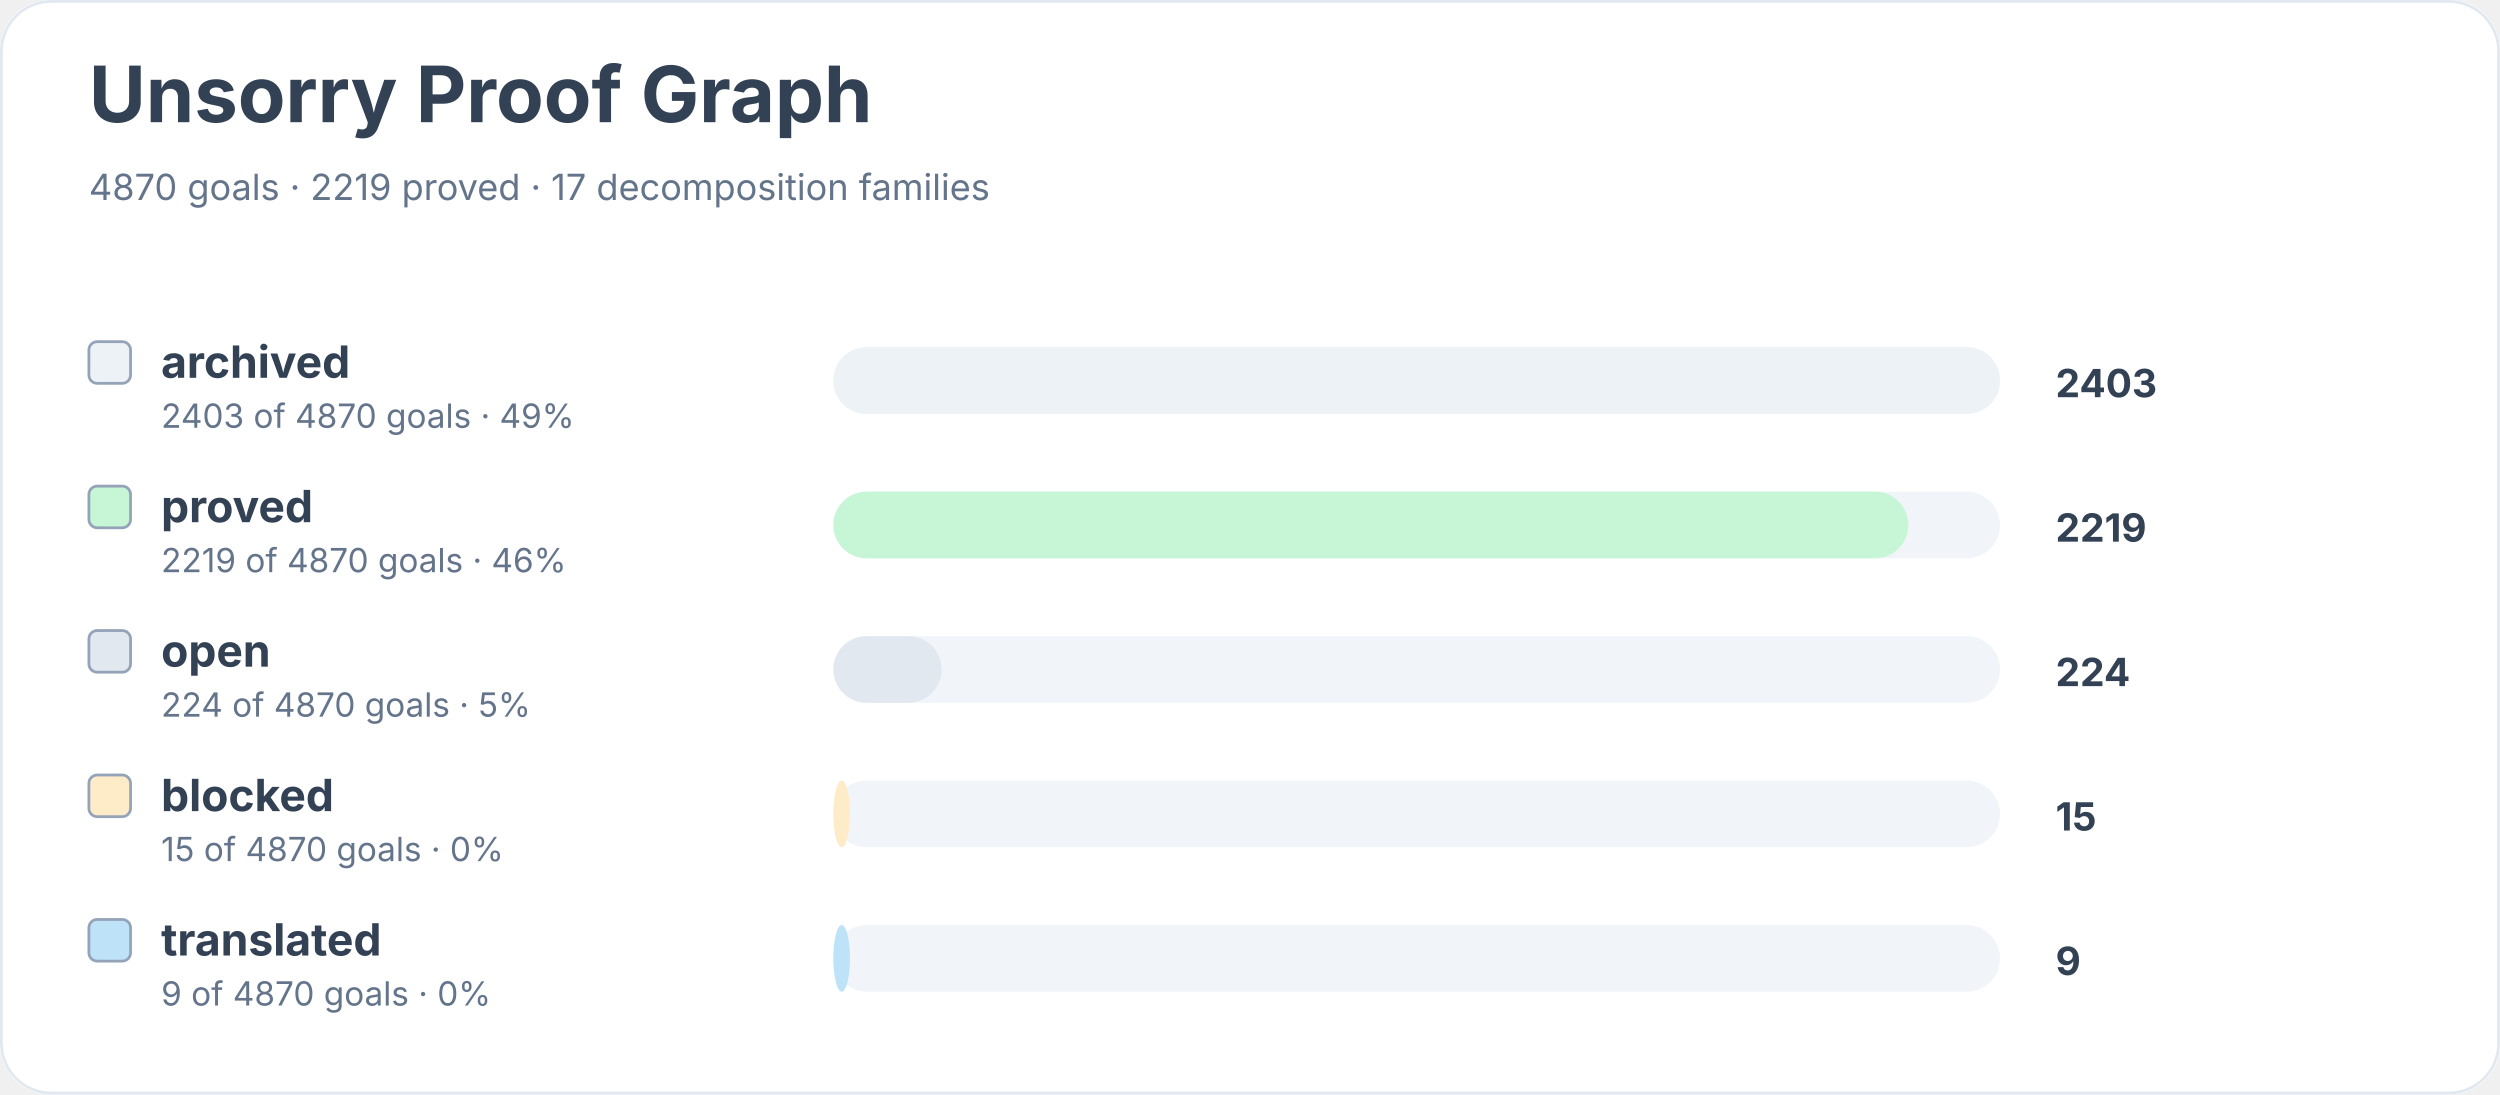
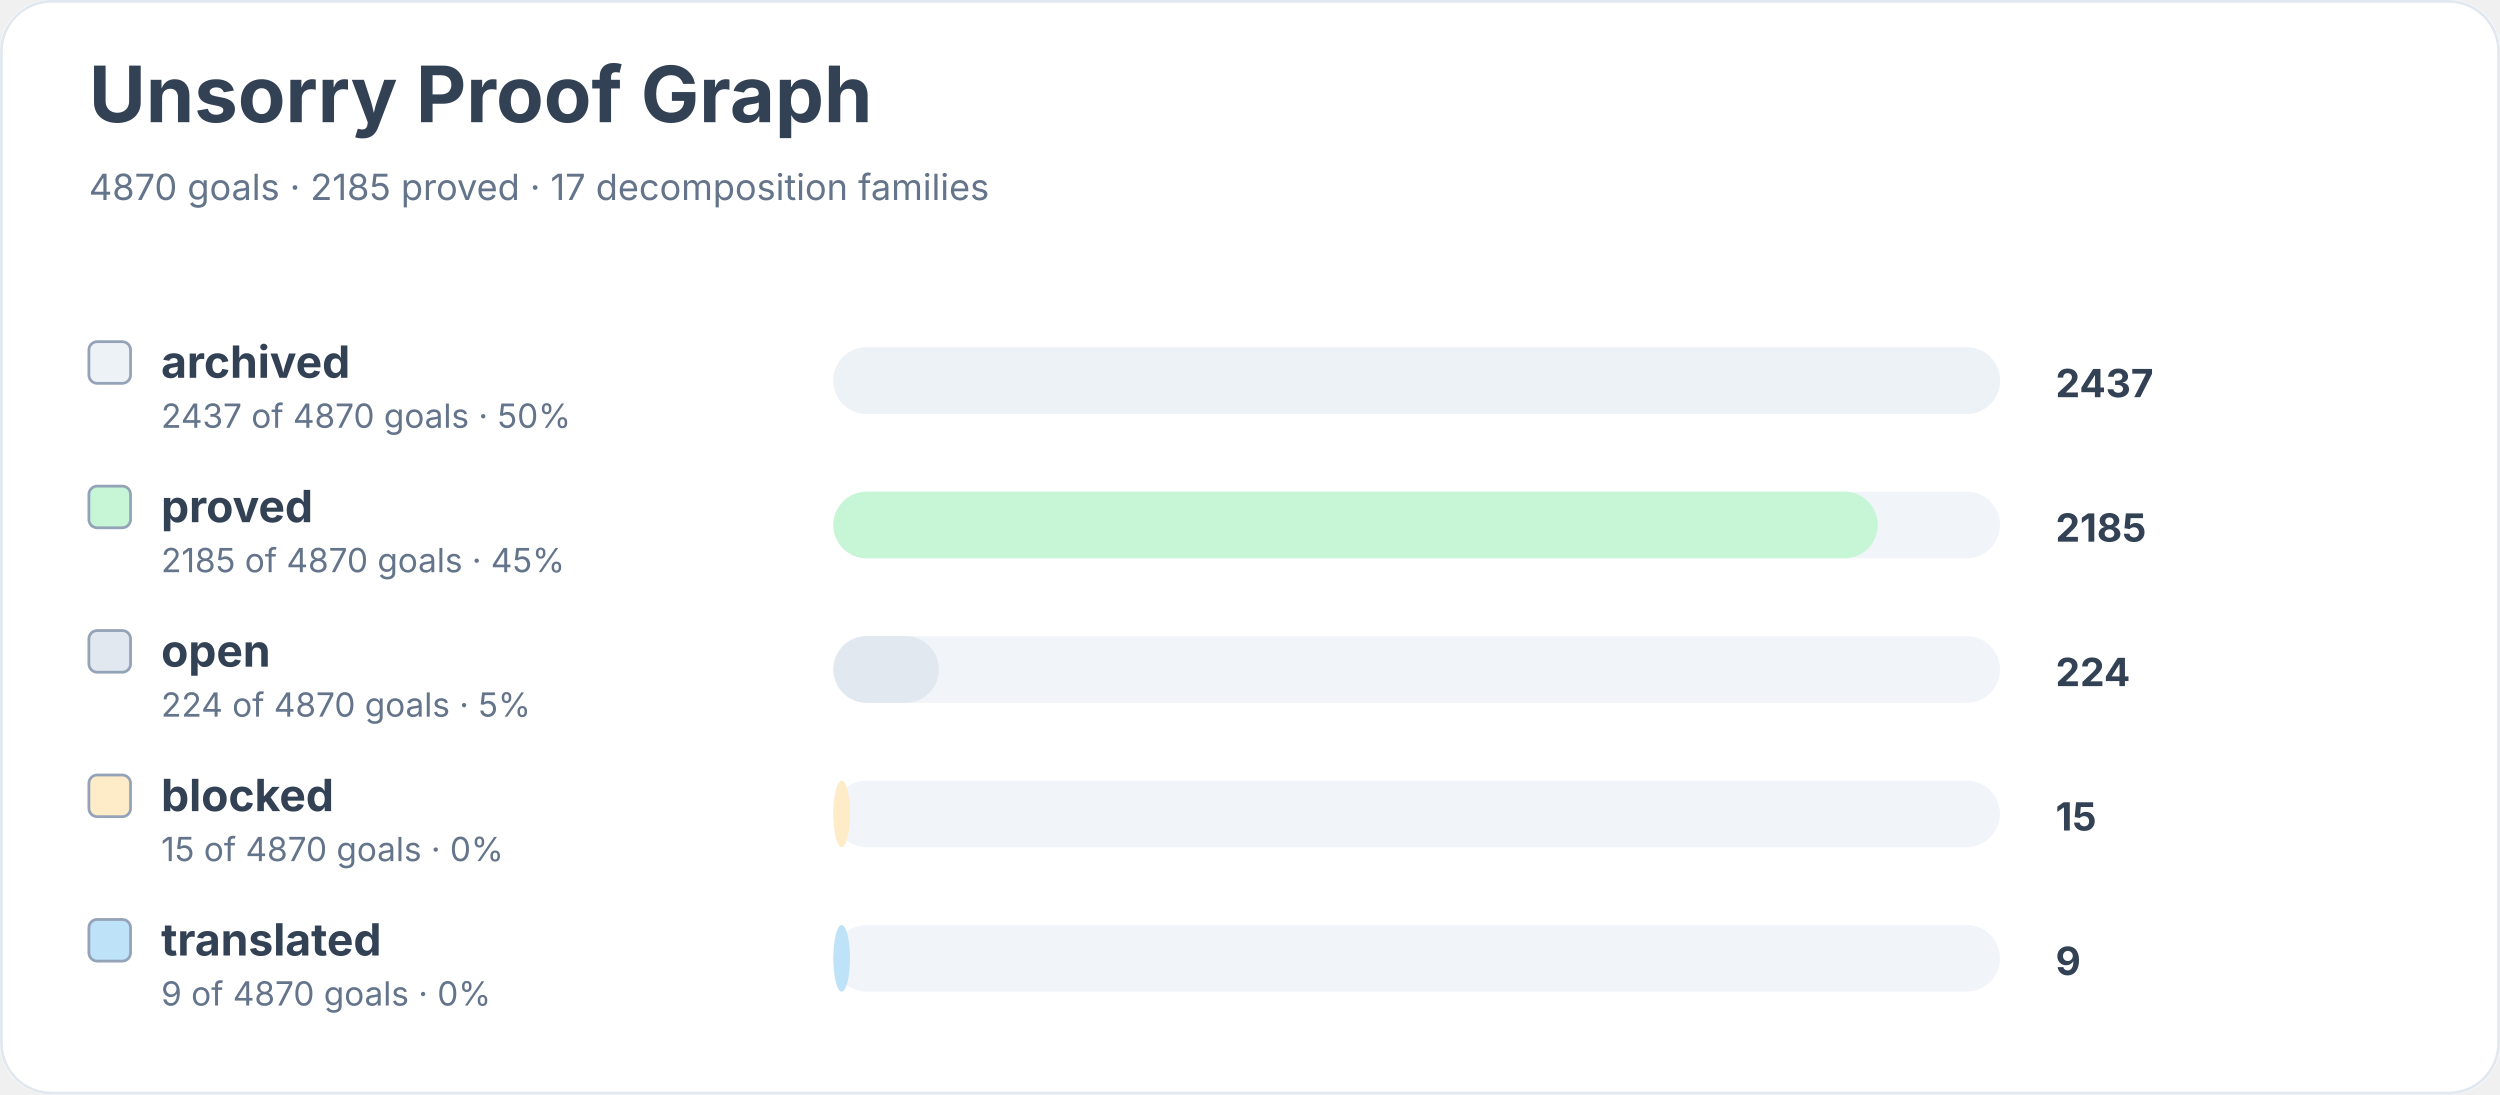
<svg xmlns="http://www.w3.org/2000/svg" width="900" height="394" viewBox="0 0 900 394" role="img" aria-labelledby="title desc">
  <rect width="900" height="100%" rx="18" fill="#ffffff" />
  <rect x="0.5" y="0.5" width="899" height="393" rx="18" fill="none" stroke="#e2e8f0" />
  <text x="32" y="44" font-family="Inter, system-ui, sans-serif" font-size="28" font-weight="700" fill="#334155">Unsorry Proof Graph</text>
-   <text x="32" y="72" font-family="Inter, system-ui, sans-serif" font-size="13" fill="#64748b">4870 goals · 2219 proved · 17 decomposition families</text>
+   <text x="32" y="72" font-family="Inter, system-ui, sans-serif" font-size="13" fill="#64748b">4870 goals · 2185 proved · 17 decomposition families</text>
  <rect x="32" y="123" width="15" height="15" rx="3" fill="#edf2f7" stroke="#94a3b8" />
  <text x="58" y="136" font-family="Inter, system-ui, sans-serif" font-size="16" font-weight="650" fill="#334155">archived</text>
-   <text x="58" y="154" font-family="Inter, system-ui, sans-serif" font-size="12" fill="#64748b">2403 of 4870 goals · 49%</text>
+   <text x="58" y="154" font-family="Inter, system-ui, sans-serif" font-size="12" fill="#64748b">2437 of 4870 goals · 50%</text>
  <rect x="300" y="125" width="420" height="24" rx="12" fill="#f1f5f9" />
  <rect x="300" y="125" width="420" height="24" rx="12" fill="#edf2f7" />
-   <text x="740" y="143" font-family="Inter, system-ui, sans-serif" font-size="14" font-weight="700" fill="#334155">2403</text>
+   <text x="740" y="143" font-family="Inter, system-ui, sans-serif" font-size="14" font-weight="700" fill="#334155">2437</text>
  <rect x="32" y="175" width="15" height="15" rx="3" fill="#c6f6d5" stroke="#94a3b8" />
  <text x="58" y="188" font-family="Inter, system-ui, sans-serif" font-size="16" font-weight="650" fill="#334155">proved</text>
-   <text x="58" y="206" font-family="Inter, system-ui, sans-serif" font-size="12" fill="#64748b">2219 of 4870 goals · 46%</text>
+   <text x="58" y="206" font-family="Inter, system-ui, sans-serif" font-size="12" fill="#64748b">2185 of 4870 goals · 45%</text>
  <rect x="300" y="177" width="420" height="24" rx="12" fill="#f1f5f9" />
-   <rect x="300" y="177" width="387" height="24" rx="12" fill="#c6f6d5" />
-   <text x="740" y="195" font-family="Inter, system-ui, sans-serif" font-size="14" font-weight="700" fill="#334155">2219</text>
+   <rect x="300" y="177" width="376" height="24" rx="12" fill="#c6f6d5" />
+   <text x="740" y="195" font-family="Inter, system-ui, sans-serif" font-size="14" font-weight="700" fill="#334155">2185</text>
  <rect x="32" y="227" width="15" height="15" rx="3" fill="#e2e8f0" stroke="#94a3b8" />
  <text x="58" y="240" font-family="Inter, system-ui, sans-serif" font-size="16" font-weight="650" fill="#334155">open</text>
  <text x="58" y="258" font-family="Inter, system-ui, sans-serif" font-size="12" fill="#64748b">224 of 4870 goals · 5%</text>
  <rect x="300" y="229" width="420" height="24" rx="12" fill="#f1f5f9" />
-   <rect x="300" y="229" width="39" height="24" rx="12" fill="#e2e8f0" />
+   <rect x="300" y="229" width="38" height="24" rx="12" fill="#e2e8f0" />
  <text x="740" y="247" font-family="Inter, system-ui, sans-serif" font-size="14" font-weight="700" fill="#334155">224</text>
  <rect x="32" y="279" width="15" height="15" rx="3" fill="#feebc8" stroke="#94a3b8" />
  <text x="58" y="292" font-family="Inter, system-ui, sans-serif" font-size="16" font-weight="650" fill="#334155">blocked</text>
  <text x="58" y="310" font-family="Inter, system-ui, sans-serif" font-size="12" fill="#64748b">15 of 4870 goals · 0%</text>
  <rect x="300" y="281" width="420" height="24" rx="12" fill="#f1f5f9" />
  <rect x="300" y="281" width="6" height="24" rx="12" fill="#feebc8" />
  <text x="740" y="299" font-family="Inter, system-ui, sans-serif" font-size="14" font-weight="700" fill="#334155">15</text>
  <rect x="32" y="331" width="15" height="15" rx="3" fill="#bee3f8" stroke="#94a3b8" />
  <text x="58" y="344" font-family="Inter, system-ui, sans-serif" font-size="16" font-weight="650" fill="#334155">translated</text>
  <text x="58" y="362" font-family="Inter, system-ui, sans-serif" font-size="12" fill="#64748b">9 of 4870 goals · 0%</text>
  <rect x="300" y="333" width="420" height="24" rx="12" fill="#f1f5f9" />
  <rect x="300" y="333" width="6" height="24" rx="12" fill="#bee3f8" />
  <text x="740" y="351" font-family="Inter, system-ui, sans-serif" font-size="14" font-weight="700" fill="#334155">9</text>
</svg>
